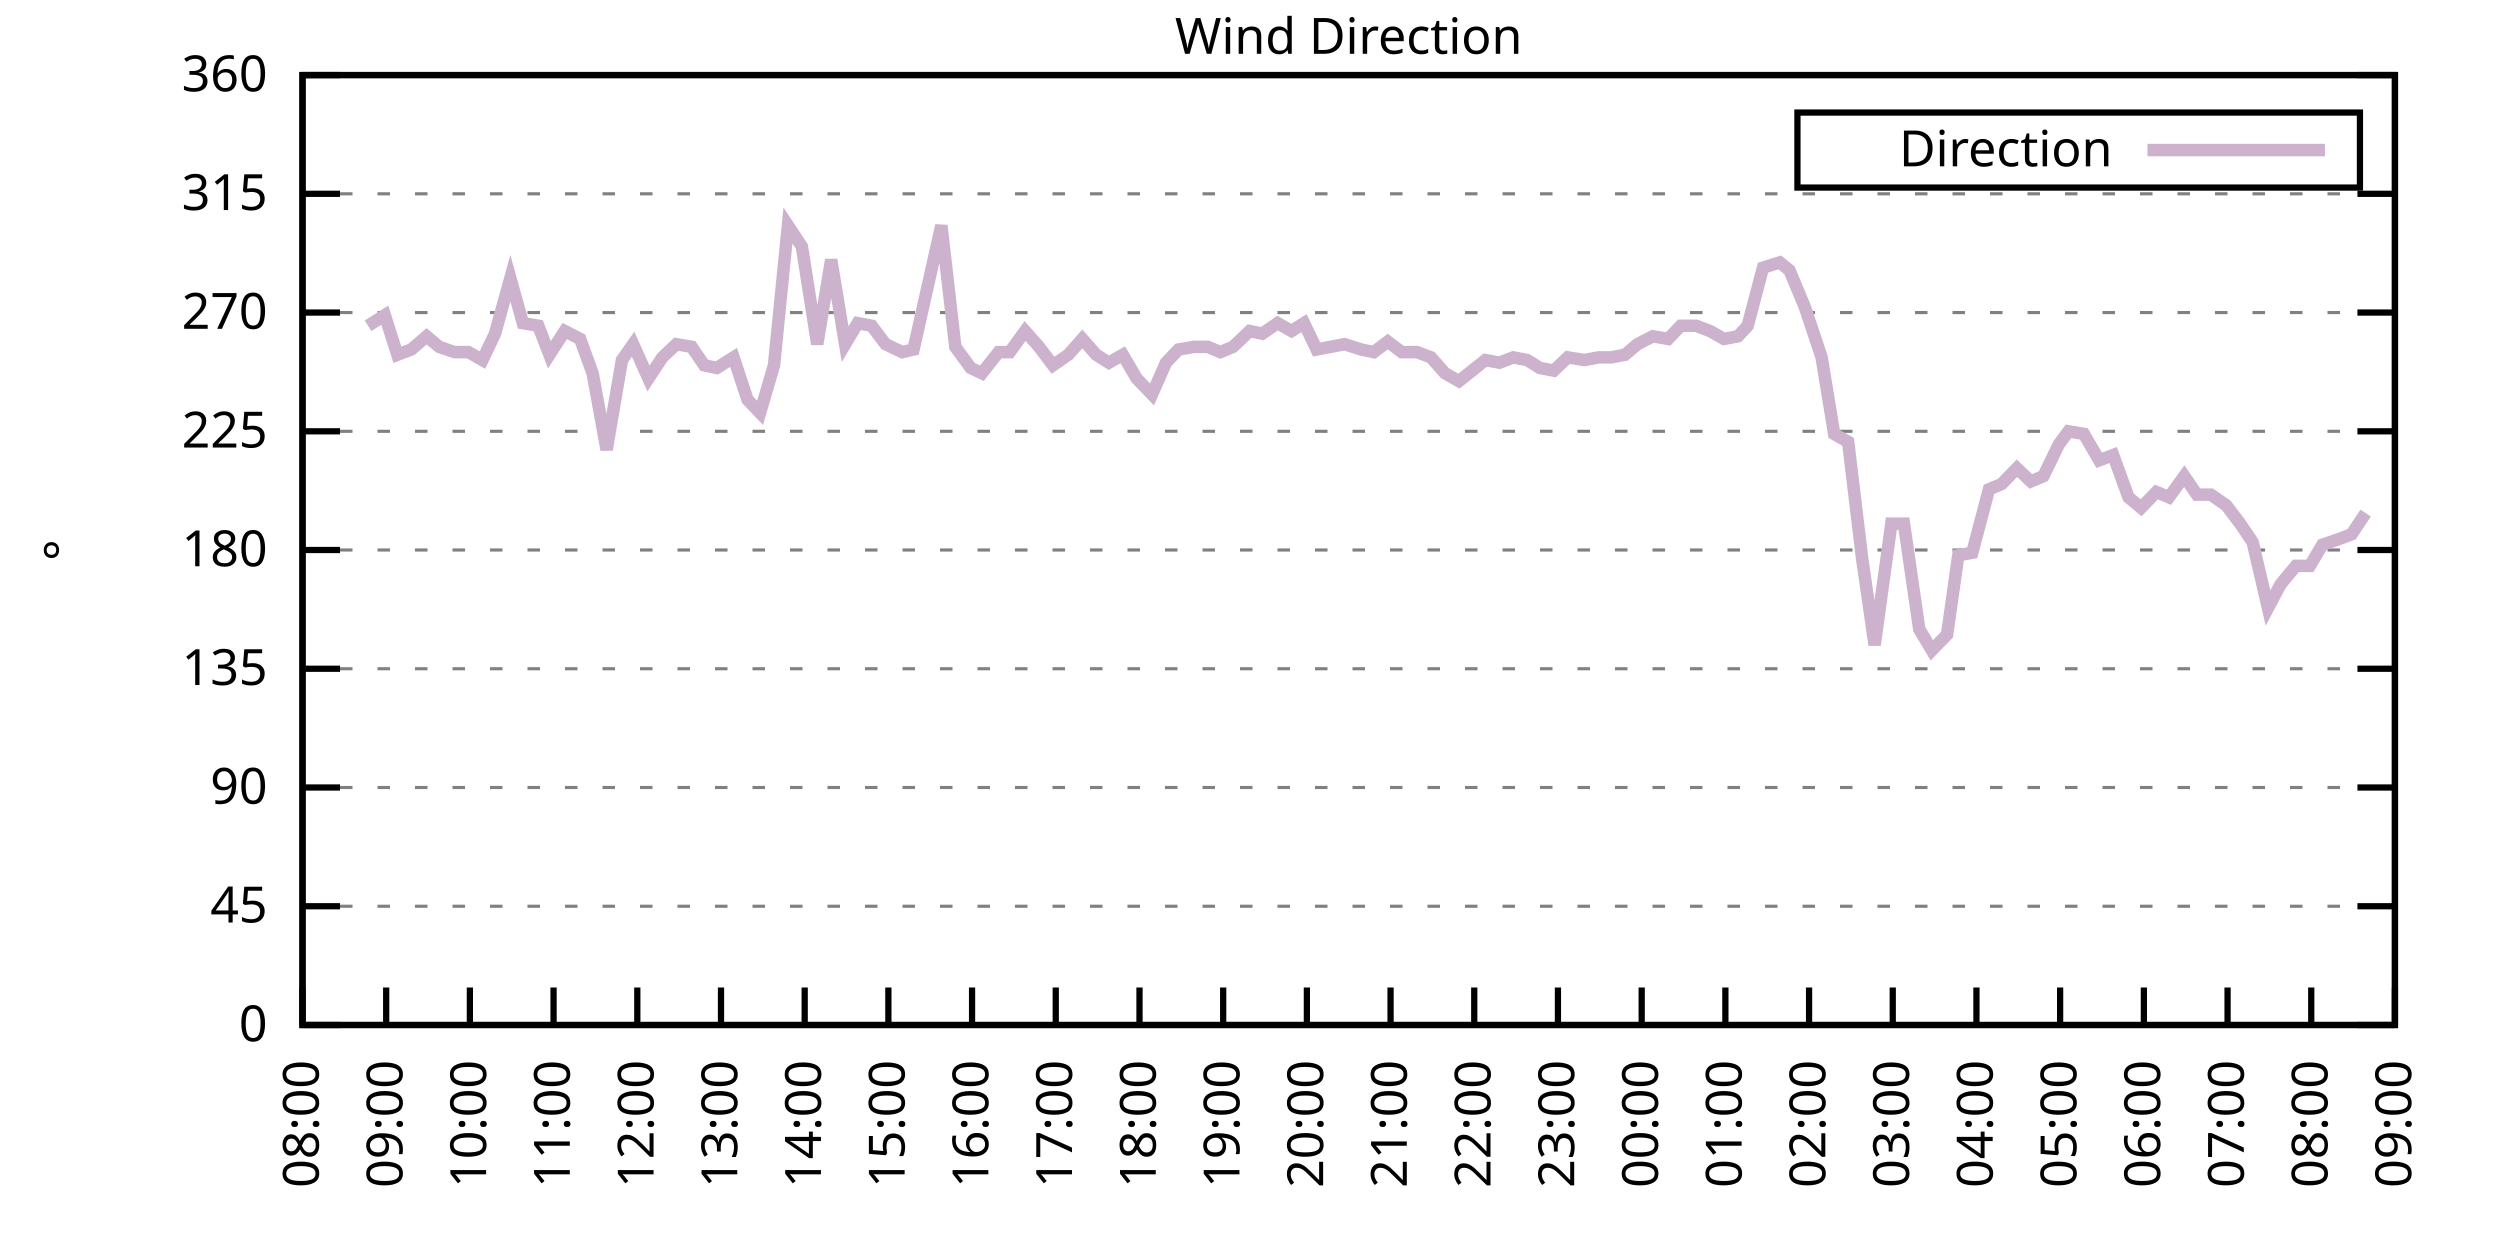
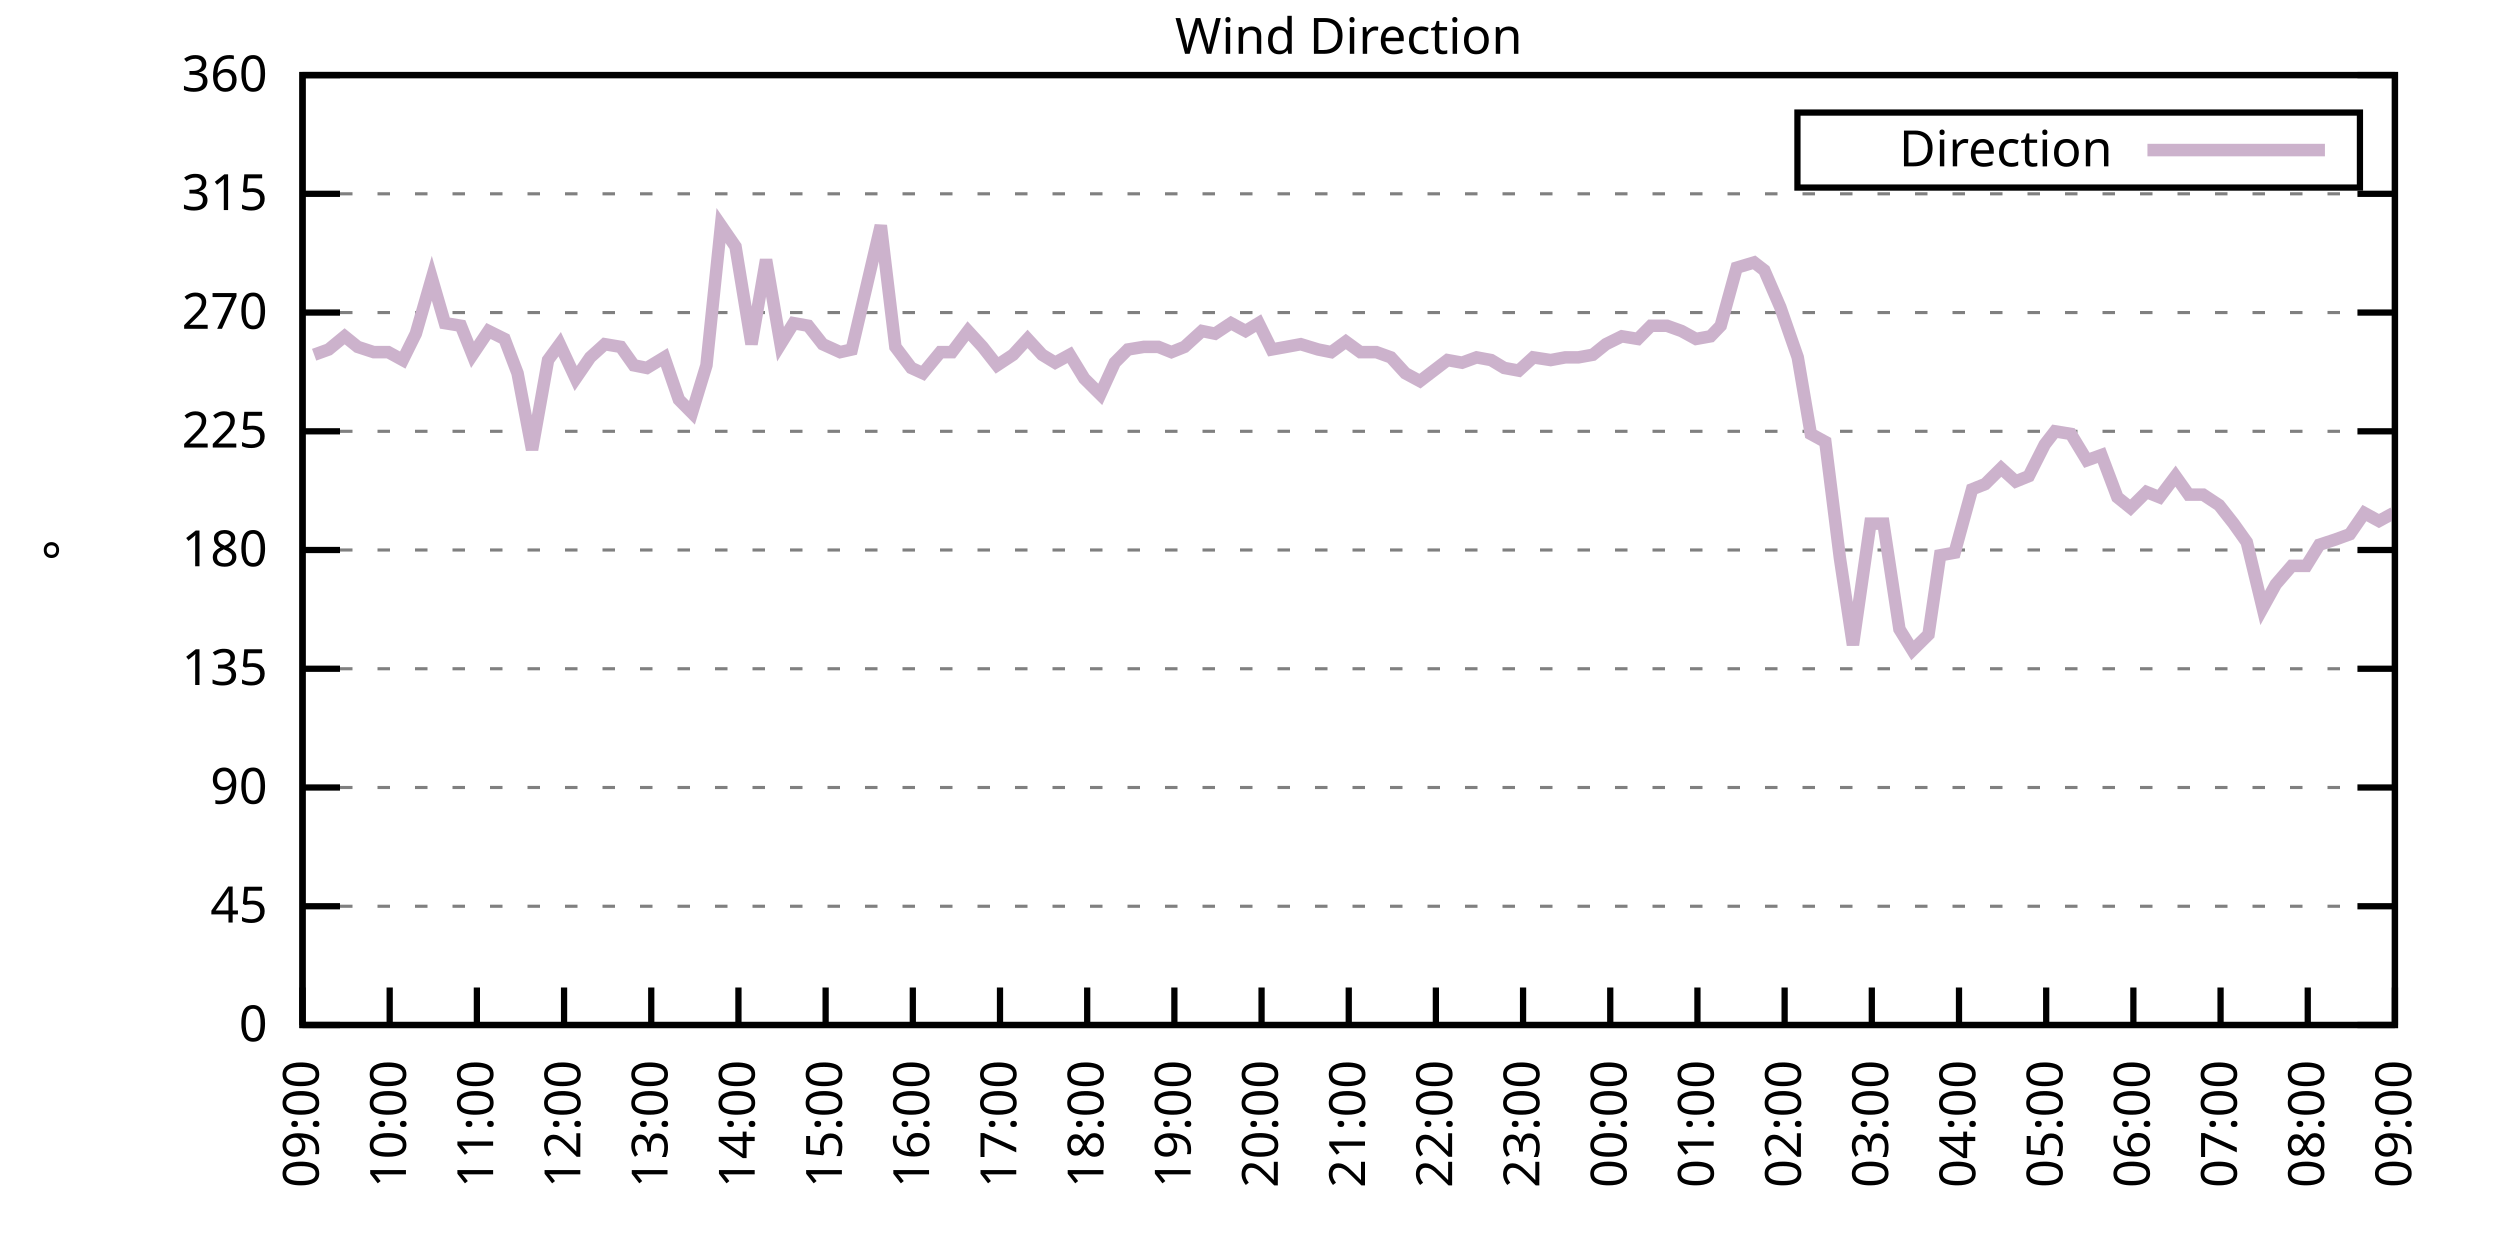
<svg xmlns="http://www.w3.org/2000/svg" xmlns:xlink="http://www.w3.org/1999/xlink" width="400" height="200" viewBox="0 0 400 200">
  <g id="gnuplot_canvas">
    <rect x="0" y="0" width="400" height="200" fill="none" />
    <defs>
      <circle id="gpDot" r="0.5" stroke-width="0.5" stroke="currentColor" />
      <path id="gpPt0" stroke-width="0.333" stroke="currentColor" d="M-1,0 h2 M0,-1 v2" />
      <path id="gpPt1" stroke-width="0.333" stroke="currentColor" d="M-1,-1 L1,1 M1,-1 L-1,1" />
      <path id="gpPt2" stroke-width="0.333" stroke="currentColor" d="M-1,0 L1,0 M0,-1 L0,1 M-1,-1 L1,1 M-1,1 L1,-1" />
      <rect id="gpPt3" stroke-width="0.333" stroke="currentColor" x="-1" y="-1" width="2" height="2" />
      <rect id="gpPt4" stroke-width="0.333" stroke="currentColor" fill="currentColor" x="-1" y="-1" width="2" height="2" />
      <circle id="gpPt5" stroke-width="0.333" stroke="currentColor" cx="0" cy="0" r="1" />
      <use xlink:href="#gpPt5" id="gpPt6" fill="currentColor" stroke="none" />
      <path id="gpPt7" stroke-width="0.333" stroke="currentColor" d="M0,-1.33 L-1.33,0.67 L1.33,0.67 z" />
      <use xlink:href="#gpPt7" id="gpPt8" fill="currentColor" stroke="none" />
      <use xlink:href="#gpPt7" id="gpPt9" stroke="currentColor" transform="rotate(180)" />
      <use xlink:href="#gpPt9" id="gpPt10" fill="currentColor" stroke="none" />
      <use xlink:href="#gpPt3" id="gpPt11" stroke="currentColor" transform="rotate(45)" />
      <use xlink:href="#gpPt11" id="gpPt12" fill="currentColor" stroke="none" />
      <path id="gpPt13" stroke-width="0.333" stroke="currentColor" d="M0,1.330 L1.265,0.411 L0.782,-1.067 L-0.782,-1.076 L-1.265,0.411 z" />
      <use xlink:href="#gpPt13" id="gpPt14" fill="currentColor" stroke="none" />
      <filter id="textbox" filterUnits="objectBoundingBox" x="0" y="0" height="1" width="1">
        <feFlood flood-color="white" flood-opacity="1" result="bgnd" />
        <feComposite in="SourceGraphic" in2="bgnd" operator="atop" />
      </filter>
      <filter id="greybox" filterUnits="objectBoundingBox" x="0" y="0" height="1" width="1">
        <feFlood flood-color="lightgrey" flood-opacity="1" result="grey" />
        <feComposite in="SourceGraphic" in2="grey" operator="atop" />
      </filter>
    </defs>
    <g fill="none" color="white" stroke="currentColor" stroke-width="1.00" stroke-linecap="butt" stroke-linejoin="miter">
</g>
    <g fill="none" color="black" stroke="currentColor" stroke-width="1.00" stroke-linecap="butt" stroke-linejoin="miter">
      <g stroke="none" shape-rendering="crispEdges">
        <polygon fill="rgb(255, 255, 255)" points="48.40,164.00 383.18,164.00 383.18,12.02 48.40,12.02 " />
      </g>
    </g>
    <g fill="none" color="black" stroke="currentColor" stroke-width="1.00" stroke-linecap="butt" stroke-linejoin="miter">
</g>
    <g fill="none" color="black" stroke="black" stroke-width="0.50" stroke-linecap="butt" stroke-linejoin="miter">
</g>
    <g fill="none" color="gray" stroke="currentColor" stroke-width="0.50" stroke-linecap="butt" stroke-linejoin="miter">
      <path stroke="gray" stroke-dasharray="2,4" class="gridline" d="M48.40,164.00 L383.19,164.00  " />
    </g>
    <g fill="none" color="gray" stroke="gray" stroke-width="1.00" stroke-linecap="butt" stroke-linejoin="miter">
</g>
    <g fill="none" color="black" stroke="currentColor" stroke-width="1.00" stroke-linecap="butt" stroke-linejoin="miter">
      <path stroke="black" d="M48.40,164.00 L54.40,164.00 M383.19,164.00 L377.19,164.00  " />
      <g transform="translate(42.80,166.60)" stroke="none" fill="black" font-family="Sans" font-size="8.00" text-anchor="end">
        <text>
          <tspan font-family="Sans"> 0</tspan>
        </text>
      </g>
    </g>
    <g fill="none" color="black" stroke="currentColor" stroke-width="1.00" stroke-linecap="butt" stroke-linejoin="miter">
</g>
    <g fill="none" color="black" stroke="black" stroke-width="0.50" stroke-linecap="butt" stroke-linejoin="miter">
</g>
    <g fill="none" color="gray" stroke="currentColor" stroke-width="0.50" stroke-linecap="butt" stroke-linejoin="miter">
      <path stroke="gray" stroke-dasharray="2,4" class="gridline" d="M48.40,145.00 L383.19,145.00  " />
    </g>
    <g fill="none" color="gray" stroke="gray" stroke-width="1.00" stroke-linecap="butt" stroke-linejoin="miter">
</g>
    <g fill="none" color="black" stroke="currentColor" stroke-width="1.00" stroke-linecap="butt" stroke-linejoin="miter">
      <path stroke="black" d="M48.40,145.00 L54.40,145.00 M383.19,145.00 L377.19,145.00  " />
      <g transform="translate(42.80,147.60)" stroke="none" fill="black" font-family="Sans" font-size="8.00" text-anchor="end">
        <text>
          <tspan font-family="Sans"> 45</tspan>
        </text>
      </g>
    </g>
    <g fill="none" color="black" stroke="currentColor" stroke-width="1.00" stroke-linecap="butt" stroke-linejoin="miter">
</g>
    <g fill="none" color="black" stroke="black" stroke-width="0.50" stroke-linecap="butt" stroke-linejoin="miter">
</g>
    <g fill="none" color="gray" stroke="currentColor" stroke-width="0.50" stroke-linecap="butt" stroke-linejoin="miter">
      <path stroke="gray" stroke-dasharray="2,4" class="gridline" d="M48.40,126.00 L383.19,126.00  " />
    </g>
    <g fill="none" color="gray" stroke="gray" stroke-width="1.00" stroke-linecap="butt" stroke-linejoin="miter">
</g>
    <g fill="none" color="black" stroke="currentColor" stroke-width="1.00" stroke-linecap="butt" stroke-linejoin="miter">
      <path stroke="black" d="M48.40,126.00 L54.40,126.00 M383.19,126.00 L377.19,126.00  " />
      <g transform="translate(42.80,128.60)" stroke="none" fill="black" font-family="Sans" font-size="8.00" text-anchor="end">
        <text>
          <tspan font-family="Sans"> 90</tspan>
        </text>
      </g>
    </g>
    <g fill="none" color="black" stroke="currentColor" stroke-width="1.00" stroke-linecap="butt" stroke-linejoin="miter">
</g>
    <g fill="none" color="black" stroke="black" stroke-width="0.50" stroke-linecap="butt" stroke-linejoin="miter">
</g>
    <g fill="none" color="gray" stroke="currentColor" stroke-width="0.50" stroke-linecap="butt" stroke-linejoin="miter">
      <path stroke="gray" stroke-dasharray="2,4" class="gridline" d="M48.40,107.00 L383.19,107.00  " />
    </g>
    <g fill="none" color="gray" stroke="gray" stroke-width="1.00" stroke-linecap="butt" stroke-linejoin="miter">
</g>
    <g fill="none" color="black" stroke="currentColor" stroke-width="1.00" stroke-linecap="butt" stroke-linejoin="miter">
      <path stroke="black" d="M48.40,107.00 L54.40,107.00 M383.19,107.00 L377.19,107.00  " />
      <g transform="translate(42.80,109.60)" stroke="none" fill="black" font-family="Sans" font-size="8.00" text-anchor="end">
        <text>
          <tspan font-family="Sans"> 135</tspan>
        </text>
      </g>
    </g>
    <g fill="none" color="black" stroke="currentColor" stroke-width="1.00" stroke-linecap="butt" stroke-linejoin="miter">
</g>
    <g fill="none" color="black" stroke="black" stroke-width="0.50" stroke-linecap="butt" stroke-linejoin="miter">
</g>
    <g fill="none" color="gray" stroke="currentColor" stroke-width="0.50" stroke-linecap="butt" stroke-linejoin="miter">
      <path stroke="gray" stroke-dasharray="2,4" class="gridline" d="M48.40,88.00 L383.19,88.00  " />
    </g>
    <g fill="none" color="gray" stroke="gray" stroke-width="1.00" stroke-linecap="butt" stroke-linejoin="miter">
</g>
    <g fill="none" color="black" stroke="currentColor" stroke-width="1.00" stroke-linecap="butt" stroke-linejoin="miter">
      <path stroke="black" d="M48.40,88.00 L54.40,88.00 M383.19,88.00 L377.19,88.00  " />
      <g transform="translate(42.80,90.60)" stroke="none" fill="black" font-family="Sans" font-size="8.00" text-anchor="end">
        <text>
          <tspan font-family="Sans"> 180</tspan>
        </text>
      </g>
    </g>
    <g fill="none" color="black" stroke="currentColor" stroke-width="1.00" stroke-linecap="butt" stroke-linejoin="miter">
</g>
    <g fill="none" color="black" stroke="black" stroke-width="0.50" stroke-linecap="butt" stroke-linejoin="miter">
</g>
    <g fill="none" color="gray" stroke="currentColor" stroke-width="0.50" stroke-linecap="butt" stroke-linejoin="miter">
      <path stroke="gray" stroke-dasharray="2,4" class="gridline" d="M48.40,69.01 L383.19,69.01  " />
    </g>
    <g fill="none" color="gray" stroke="gray" stroke-width="1.00" stroke-linecap="butt" stroke-linejoin="miter">
</g>
    <g fill="none" color="black" stroke="currentColor" stroke-width="1.00" stroke-linecap="butt" stroke-linejoin="miter">
      <path stroke="black" d="M48.40,69.01 L54.40,69.01 M383.19,69.01 L377.19,69.01  " />
      <g transform="translate(42.80,71.61)" stroke="none" fill="black" font-family="Sans" font-size="8.00" text-anchor="end">
        <text>
          <tspan font-family="Sans"> 225</tspan>
        </text>
      </g>
    </g>
    <g fill="none" color="black" stroke="currentColor" stroke-width="1.00" stroke-linecap="butt" stroke-linejoin="miter">
</g>
    <g fill="none" color="black" stroke="black" stroke-width="0.50" stroke-linecap="butt" stroke-linejoin="miter">
</g>
    <g fill="none" color="gray" stroke="currentColor" stroke-width="0.50" stroke-linecap="butt" stroke-linejoin="miter">
      <path stroke="gray" stroke-dasharray="2,4" class="gridline" d="M48.40,50.01 L383.19,50.01  " />
    </g>
    <g fill="none" color="gray" stroke="gray" stroke-width="1.00" stroke-linecap="butt" stroke-linejoin="miter">
</g>
    <g fill="none" color="black" stroke="currentColor" stroke-width="1.00" stroke-linecap="butt" stroke-linejoin="miter">
      <path stroke="black" d="M48.40,50.01 L54.40,50.01 M383.19,50.01 L377.19,50.01  " />
      <g transform="translate(42.80,52.61)" stroke="none" fill="black" font-family="Sans" font-size="8.00" text-anchor="end">
        <text>
          <tspan font-family="Sans"> 270</tspan>
        </text>
      </g>
    </g>
    <g fill="none" color="black" stroke="currentColor" stroke-width="1.00" stroke-linecap="butt" stroke-linejoin="miter">
</g>
    <g fill="none" color="black" stroke="black" stroke-width="0.50" stroke-linecap="butt" stroke-linejoin="miter">
</g>
    <g fill="none" color="gray" stroke="currentColor" stroke-width="0.50" stroke-linecap="butt" stroke-linejoin="miter">
      <path stroke="gray" stroke-dasharray="2,4" class="gridline" d="M48.40,31.01 L383.19,31.01  " />
    </g>
    <g fill="none" color="gray" stroke="gray" stroke-width="1.00" stroke-linecap="butt" stroke-linejoin="miter">
</g>
    <g fill="none" color="black" stroke="currentColor" stroke-width="1.00" stroke-linecap="butt" stroke-linejoin="miter">
      <path stroke="black" d="M48.40,31.01 L54.40,31.01 M383.19,31.01 L377.19,31.01  " />
      <g transform="translate(42.80,33.61)" stroke="none" fill="black" font-family="Sans" font-size="8.00" text-anchor="end">
        <text>
          <tspan font-family="Sans"> 315</tspan>
        </text>
      </g>
    </g>
    <g fill="none" color="black" stroke="currentColor" stroke-width="1.00" stroke-linecap="butt" stroke-linejoin="miter">
</g>
    <g fill="none" color="black" stroke="black" stroke-width="0.50" stroke-linecap="butt" stroke-linejoin="miter">
</g>
    <g fill="none" color="gray" stroke="currentColor" stroke-width="0.50" stroke-linecap="butt" stroke-linejoin="miter">
      <path stroke="gray" stroke-dasharray="2,4" class="gridline" d="M48.40,12.01 L383.19,12.01  " />
    </g>
    <g fill="none" color="gray" stroke="gray" stroke-width="1.00" stroke-linecap="butt" stroke-linejoin="miter">
</g>
    <g fill="none" color="black" stroke="currentColor" stroke-width="1.00" stroke-linecap="butt" stroke-linejoin="miter">
      <path stroke="black" d="M48.40,12.01 L54.40,12.01 M383.19,12.01 L377.19,12.01  " />
      <g transform="translate(42.80,14.61)" stroke="none" fill="black" font-family="Sans" font-size="8.00" text-anchor="end">
        <text>
          <tspan font-family="Sans"> 360</tspan>
        </text>
      </g>
    </g>
    <g fill="none" color="black" stroke="currentColor" stroke-width="1.00" stroke-linecap="butt" stroke-linejoin="miter">
      <path stroke="black" d="M48.40,164.00 L48.40,158.00  " />
      <g transform="translate(51.00,169.60) rotate(270.00)" stroke="none" fill="black" font-family="Sans" font-size="8.00" text-anchor="end">
        <text>
-           <tspan font-family="Sans">08:00</tspan>
-         </text>
-       </g>
-     </g>
-     <g fill="none" color="black" stroke="currentColor" stroke-width="1.00" stroke-linecap="butt" stroke-linejoin="miter">
-       <path stroke="black" d="M61.79,164.00 L61.79,158.00  " />
-       <g transform="translate(64.39,169.60) rotate(270.00)" stroke="none" fill="black" font-family="Sans" font-size="8.00" text-anchor="end">
-         <text>
          <tspan font-family="Sans">09:00</tspan>
        </text>
      </g>
    </g>
    <g fill="none" color="black" stroke="currentColor" stroke-width="1.00" stroke-linecap="butt" stroke-linejoin="miter">
-       <path stroke="black" d="M75.18,164.00 L75.18,158.00  " />
-       <g transform="translate(77.78,169.60) rotate(270.00)" stroke="none" fill="black" font-family="Sans" font-size="8.00" text-anchor="end">
+       <path stroke="black" d="M62.35,164.00 L62.35,158.00  " />
+       <g transform="translate(64.95,169.60) rotate(270.00)" stroke="none" fill="black" font-family="Sans" font-size="8.00" text-anchor="end">
        <text>
          <tspan font-family="Sans">10:00</tspan>
        </text>
      </g>
    </g>
    <g fill="none" color="black" stroke="currentColor" stroke-width="1.00" stroke-linecap="butt" stroke-linejoin="miter">
-       <path stroke="black" d="M88.57,164.00 L88.57,158.00  " />
-       <g transform="translate(91.17,169.60) rotate(270.00)" stroke="none" fill="black" font-family="Sans" font-size="8.00" text-anchor="end">
+       <path stroke="black" d="M76.30,164.00 L76.30,158.00  " />
+       <g transform="translate(78.90,169.60) rotate(270.00)" stroke="none" fill="black" font-family="Sans" font-size="8.00" text-anchor="end">
        <text>
          <tspan font-family="Sans">11:00</tspan>
        </text>
      </g>
    </g>
    <g fill="none" color="black" stroke="currentColor" stroke-width="1.00" stroke-linecap="butt" stroke-linejoin="miter">
-       <path stroke="black" d="M101.97,164.00 L101.97,158.00  " />
-       <g transform="translate(104.57,169.60) rotate(270.00)" stroke="none" fill="black" font-family="Sans" font-size="8.00" text-anchor="end">
+       <path stroke="black" d="M90.25,164.00 L90.25,158.00  " />
+       <g transform="translate(92.85,169.60) rotate(270.00)" stroke="none" fill="black" font-family="Sans" font-size="8.00" text-anchor="end">
        <text>
          <tspan font-family="Sans">12:00</tspan>
        </text>
      </g>
    </g>
    <g fill="none" color="black" stroke="currentColor" stroke-width="1.00" stroke-linecap="butt" stroke-linejoin="miter">
-       <path stroke="black" d="M115.36,164.00 L115.36,158.00  " />
-       <g transform="translate(117.96,169.60) rotate(270.00)" stroke="none" fill="black" font-family="Sans" font-size="8.00" text-anchor="end">
+       <path stroke="black" d="M104.20,164.00 L104.20,158.00  " />
+       <g transform="translate(106.80,169.60) rotate(270.00)" stroke="none" fill="black" font-family="Sans" font-size="8.00" text-anchor="end">
        <text>
          <tspan font-family="Sans">13:00</tspan>
        </text>
      </g>
    </g>
    <g fill="none" color="black" stroke="currentColor" stroke-width="1.00" stroke-linecap="butt" stroke-linejoin="miter">
-       <path stroke="black" d="M128.75,164.00 L128.75,158.00  " />
-       <g transform="translate(131.35,169.60) rotate(270.00)" stroke="none" fill="black" font-family="Sans" font-size="8.00" text-anchor="end">
+       <path stroke="black" d="M118.15,164.00 L118.15,158.00  " />
+       <g transform="translate(120.75,169.60) rotate(270.00)" stroke="none" fill="black" font-family="Sans" font-size="8.00" text-anchor="end">
        <text>
          <tspan font-family="Sans">14:00</tspan>
        </text>
      </g>
    </g>
    <g fill="none" color="black" stroke="currentColor" stroke-width="1.00" stroke-linecap="butt" stroke-linejoin="miter">
-       <path stroke="black" d="M142.14,164.00 L142.14,158.00  " />
-       <g transform="translate(144.74,169.60) rotate(270.00)" stroke="none" fill="black" font-family="Sans" font-size="8.00" text-anchor="end">
+       <path stroke="black" d="M132.10,164.00 L132.10,158.00  " />
+       <g transform="translate(134.70,169.60) rotate(270.00)" stroke="none" fill="black" font-family="Sans" font-size="8.00" text-anchor="end">
        <text>
          <tspan font-family="Sans">15:00</tspan>
        </text>
      </g>
    </g>
    <g fill="none" color="black" stroke="currentColor" stroke-width="1.00" stroke-linecap="butt" stroke-linejoin="miter">
-       <path stroke="black" d="M155.53,164.00 L155.53,158.00  " />
-       <g transform="translate(158.13,169.60) rotate(270.00)" stroke="none" fill="black" font-family="Sans" font-size="8.00" text-anchor="end">
+       <path stroke="black" d="M146.05,164.00 L146.05,158.00  " />
+       <g transform="translate(148.65,169.60) rotate(270.00)" stroke="none" fill="black" font-family="Sans" font-size="8.00" text-anchor="end">
        <text>
          <tspan font-family="Sans">16:00</tspan>
        </text>
      </g>
    </g>
    <g fill="none" color="black" stroke="currentColor" stroke-width="1.00" stroke-linecap="butt" stroke-linejoin="miter">
-       <path stroke="black" d="M168.92,164.00 L168.92,158.00  " />
-       <g transform="translate(171.52,169.60) rotate(270.00)" stroke="none" fill="black" font-family="Sans" font-size="8.00" text-anchor="end">
+       <path stroke="black" d="M160.00,164.00 L160.00,158.00  " />
+       <g transform="translate(162.60,169.60) rotate(270.00)" stroke="none" fill="black" font-family="Sans" font-size="8.00" text-anchor="end">
        <text>
          <tspan font-family="Sans">17:00</tspan>
        </text>
      </g>
    </g>
    <g fill="none" color="black" stroke="currentColor" stroke-width="1.00" stroke-linecap="butt" stroke-linejoin="miter">
-       <path stroke="black" d="M182.32,164.00 L182.32,158.00  " />
-       <g transform="translate(184.92,169.60) rotate(270.00)" stroke="none" fill="black" font-family="Sans" font-size="8.00" text-anchor="end">
+       <path stroke="black" d="M173.95,164.00 L173.95,158.00  " />
+       <g transform="translate(176.55,169.60) rotate(270.00)" stroke="none" fill="black" font-family="Sans" font-size="8.00" text-anchor="end">
        <text>
          <tspan font-family="Sans">18:00</tspan>
        </text>
      </g>
    </g>
    <g fill="none" color="black" stroke="currentColor" stroke-width="1.00" stroke-linecap="butt" stroke-linejoin="miter">
-       <path stroke="black" d="M195.71,164.00 L195.71,158.00  " />
-       <g transform="translate(198.31,169.60) rotate(270.00)" stroke="none" fill="black" font-family="Sans" font-size="8.00" text-anchor="end">
+       <path stroke="black" d="M187.90,164.00 L187.90,158.00  " />
+       <g transform="translate(190.50,169.60) rotate(270.00)" stroke="none" fill="black" font-family="Sans" font-size="8.00" text-anchor="end">
        <text>
          <tspan font-family="Sans">19:00</tspan>
        </text>
      </g>
    </g>
    <g fill="none" color="black" stroke="currentColor" stroke-width="1.00" stroke-linecap="butt" stroke-linejoin="miter">
-       <path stroke="black" d="M209.10,164.00 L209.10,158.00  " />
-       <g transform="translate(211.70,169.60) rotate(270.00)" stroke="none" fill="black" font-family="Sans" font-size="8.00" text-anchor="end">
+       <path stroke="black" d="M201.85,164.00 L201.85,158.00  " />
+       <g transform="translate(204.45,169.60) rotate(270.00)" stroke="none" fill="black" font-family="Sans" font-size="8.00" text-anchor="end">
        <text>
          <tspan font-family="Sans">20:00</tspan>
        </text>
      </g>
    </g>
    <g fill="none" color="black" stroke="currentColor" stroke-width="1.00" stroke-linecap="butt" stroke-linejoin="miter">
-       <path stroke="black" d="M222.49,164.00 L222.49,158.00  " />
-       <g transform="translate(225.09,169.60) rotate(270.00)" stroke="none" fill="black" font-family="Sans" font-size="8.00" text-anchor="end">
+       <path stroke="black" d="M215.80,164.00 L215.80,158.00  " />
+       <g transform="translate(218.40,169.60) rotate(270.00)" stroke="none" fill="black" font-family="Sans" font-size="8.00" text-anchor="end">
        <text>
          <tspan font-family="Sans">21:00</tspan>
        </text>
      </g>
    </g>
    <g fill="none" color="black" stroke="currentColor" stroke-width="1.00" stroke-linecap="butt" stroke-linejoin="miter">
-       <path stroke="black" d="M235.88,164.00 L235.88,158.00  " />
-       <g transform="translate(238.48,169.60) rotate(270.00)" stroke="none" fill="black" font-family="Sans" font-size="8.00" text-anchor="end">
+       <path stroke="black" d="M229.74,164.00 L229.74,158.00  " />
+       <g transform="translate(232.34,169.60) rotate(270.00)" stroke="none" fill="black" font-family="Sans" font-size="8.00" text-anchor="end">
        <text>
          <tspan font-family="Sans">22:00</tspan>
        </text>
      </g>
    </g>
    <g fill="none" color="black" stroke="currentColor" stroke-width="1.00" stroke-linecap="butt" stroke-linejoin="miter">
-       <path stroke="black" d="M249.27,164.00 L249.27,158.00  " />
-       <g transform="translate(251.87,169.60) rotate(270.00)" stroke="none" fill="black" font-family="Sans" font-size="8.00" text-anchor="end">
+       <path stroke="black" d="M243.69,164.00 L243.69,158.00  " />
+       <g transform="translate(246.29,169.60) rotate(270.00)" stroke="none" fill="black" font-family="Sans" font-size="8.00" text-anchor="end">
        <text>
          <tspan font-family="Sans">23:00</tspan>
        </text>
      </g>
    </g>
    <g fill="none" color="black" stroke="currentColor" stroke-width="1.00" stroke-linecap="butt" stroke-linejoin="miter">
-       <path stroke="black" d="M262.67,164.00 L262.67,158.00  " />
-       <g transform="translate(265.27,169.60) rotate(270.00)" stroke="none" fill="black" font-family="Sans" font-size="8.00" text-anchor="end">
+       <path stroke="black" d="M257.64,164.00 L257.64,158.00  " />
+       <g transform="translate(260.24,169.60) rotate(270.00)" stroke="none" fill="black" font-family="Sans" font-size="8.00" text-anchor="end">
        <text>
          <tspan font-family="Sans">00:00</tspan>
        </text>
      </g>
    </g>
    <g fill="none" color="black" stroke="currentColor" stroke-width="1.00" stroke-linecap="butt" stroke-linejoin="miter">
-       <path stroke="black" d="M276.06,164.00 L276.06,158.00  " />
-       <g transform="translate(278.66,169.60) rotate(270.00)" stroke="none" fill="black" font-family="Sans" font-size="8.00" text-anchor="end">
+       <path stroke="black" d="M271.59,164.00 L271.59,158.00  " />
+       <g transform="translate(274.19,169.60) rotate(270.00)" stroke="none" fill="black" font-family="Sans" font-size="8.00" text-anchor="end">
        <text>
          <tspan font-family="Sans">01:00</tspan>
        </text>
      </g>
    </g>
    <g fill="none" color="black" stroke="currentColor" stroke-width="1.00" stroke-linecap="butt" stroke-linejoin="miter">
-       <path stroke="black" d="M289.45,164.00 L289.45,158.00  " />
-       <g transform="translate(292.05,169.60) rotate(270.00)" stroke="none" fill="black" font-family="Sans" font-size="8.00" text-anchor="end">
+       <path stroke="black" d="M285.54,164.00 L285.54,158.00  " />
+       <g transform="translate(288.14,169.60) rotate(270.00)" stroke="none" fill="black" font-family="Sans" font-size="8.00" text-anchor="end">
        <text>
          <tspan font-family="Sans">02:00</tspan>
        </text>
      </g>
    </g>
    <g fill="none" color="black" stroke="currentColor" stroke-width="1.00" stroke-linecap="butt" stroke-linejoin="miter">
-       <path stroke="black" d="M302.84,164.00 L302.84,158.00  " />
-       <g transform="translate(305.44,169.60) rotate(270.00)" stroke="none" fill="black" font-family="Sans" font-size="8.00" text-anchor="end">
+       <path stroke="black" d="M299.49,164.00 L299.49,158.00  " />
+       <g transform="translate(302.09,169.60) rotate(270.00)" stroke="none" fill="black" font-family="Sans" font-size="8.00" text-anchor="end">
        <text>
          <tspan font-family="Sans">03:00</tspan>
        </text>
      </g>
    </g>
    <g fill="none" color="black" stroke="currentColor" stroke-width="1.00" stroke-linecap="butt" stroke-linejoin="miter">
-       <path stroke="black" d="M316.23,164.00 L316.23,158.00  " />
-       <g transform="translate(318.83,169.60) rotate(270.00)" stroke="none" fill="black" font-family="Sans" font-size="8.00" text-anchor="end">
+       <path stroke="black" d="M313.44,164.00 L313.44,158.00  " />
+       <g transform="translate(316.04,169.60) rotate(270.00)" stroke="none" fill="black" font-family="Sans" font-size="8.00" text-anchor="end">
        <text>
          <tspan font-family="Sans">04:00</tspan>
        </text>
      </g>
    </g>
    <g fill="none" color="black" stroke="currentColor" stroke-width="1.00" stroke-linecap="butt" stroke-linejoin="miter">
-       <path stroke="black" d="M329.62,164.00 L329.62,158.00  " />
-       <g transform="translate(332.22,169.60) rotate(270.00)" stroke="none" fill="black" font-family="Sans" font-size="8.00" text-anchor="end">
+       <path stroke="black" d="M327.39,164.00 L327.39,158.00  " />
+       <g transform="translate(329.99,169.60) rotate(270.00)" stroke="none" fill="black" font-family="Sans" font-size="8.00" text-anchor="end">
        <text>
          <tspan font-family="Sans">05:00</tspan>
        </text>
      </g>
    </g>
    <g fill="none" color="black" stroke="currentColor" stroke-width="1.00" stroke-linecap="butt" stroke-linejoin="miter">
-       <path stroke="black" d="M343.02,164.00 L343.02,158.00  " />
-       <g transform="translate(345.62,169.60) rotate(270.00)" stroke="none" fill="black" font-family="Sans" font-size="8.00" text-anchor="end">
+       <path stroke="black" d="M341.34,164.00 L341.34,158.00  " />
+       <g transform="translate(343.94,169.60) rotate(270.00)" stroke="none" fill="black" font-family="Sans" font-size="8.00" text-anchor="end">
        <text>
          <tspan font-family="Sans">06:00</tspan>
        </text>
      </g>
    </g>
    <g fill="none" color="black" stroke="currentColor" stroke-width="1.00" stroke-linecap="butt" stroke-linejoin="miter">
-       <path stroke="black" d="M356.41,164.00 L356.41,158.00  " />
-       <g transform="translate(359.01,169.60) rotate(270.00)" stroke="none" fill="black" font-family="Sans" font-size="8.00" text-anchor="end">
+       <path stroke="black" d="M355.29,164.00 L355.29,158.00  " />
+       <g transform="translate(357.89,169.60) rotate(270.00)" stroke="none" fill="black" font-family="Sans" font-size="8.00" text-anchor="end">
        <text>
          <tspan font-family="Sans">07:00</tspan>
        </text>
      </g>
    </g>
    <g fill="none" color="black" stroke="currentColor" stroke-width="1.00" stroke-linecap="butt" stroke-linejoin="miter">
-       <path stroke="black" d="M369.80,164.00 L369.80,158.00  " />
-       <g transform="translate(372.40,169.60) rotate(270.00)" stroke="none" fill="black" font-family="Sans" font-size="8.00" text-anchor="end">
+       <path stroke="black" d="M369.24,164.00 L369.24,158.00  " />
+       <g transform="translate(371.84,169.60) rotate(270.00)" stroke="none" fill="black" font-family="Sans" font-size="8.00" text-anchor="end">
        <text>
          <tspan font-family="Sans">08:00</tspan>
        </text>
      </g>
    </g>
    <g fill="none" color="black" stroke="currentColor" stroke-width="1.00" stroke-linecap="butt" stroke-linejoin="miter">
      <path stroke="black" d="M383.19,164.00 L383.19,158.00  " />
      <g transform="translate(385.79,169.60) rotate(270.00)" stroke="none" fill="black" font-family="Sans" font-size="8.00" text-anchor="end">
        <text>
          <tspan font-family="Sans">09:00</tspan>
        </text>
      </g>
    </g>
    <g fill="none" color="black" stroke="currentColor" stroke-width="1.00" stroke-linecap="butt" stroke-linejoin="miter">
</g>
    <g fill="none" color="black" stroke="currentColor" stroke-width="1.00" stroke-linecap="butt" stroke-linejoin="miter">
      <path stroke="black" d="M48.40,12.01 L48.40,164.00 L383.19,164.00 L383.19,12.01 L48.40,12.01 Z  " />
    </g>
    <g fill="none" color="black" stroke="currentColor" stroke-width="1.00" stroke-linecap="butt" stroke-linejoin="miter">
</g>
    <g fill="none" color="black" stroke="currentColor" stroke-width="1.00" stroke-linecap="butt" stroke-linejoin="miter">
      <path stroke="black" d="M287.59,30.01 L287.59,18.01 L377.59,18.01 L377.59,30.01 L287.59,30.01 Z  " />
    </g>
    <g id="Wind_direction_plot_1">
      <g fill="none" color="white" stroke="black" stroke-width="2.00" stroke-linecap="butt" stroke-linejoin="miter">
</g>
      <g fill="none" color="black" stroke="currentColor" stroke-width="2.00" stroke-linecap="butt" stroke-linejoin="miter">
        <g transform="translate(337.99,26.61)" stroke="none" fill="black" font-family="Sans" font-size="8.00" text-anchor="end">
          <text>
            <tspan font-family="Sans">Direction</tspan>
          </text>
        </g>
      </g>
      <g fill="none" color="black" stroke="currentColor" stroke-width="2.00" stroke-linecap="butt" stroke-linejoin="miter">
-         <path stroke="rgb(204, 178, 204)" d="M343.59,24.01 L371.99,24.01 M58.89,52.12 L61.57,50.43 L63.58,56.76 L65.81,55.92 L68.26,53.81 L70.27,55.50   L72.73,56.34 L74.96,56.34 L77.19,57.61 L79.20,53.39 L81.66,44.52 L83.66,51.70 L86.12,52.12 L87.91,56.76   L90.36,52.96 L92.82,54.23 L94.82,59.72 L97.06,71.96 L99.51,57.61 L101.30,55.07 L103.75,60.56 L105.98,57.18   L108.22,55.07 L110.67,55.50 L112.68,58.45 L114.69,58.87 L117.37,57.18 L119.60,63.94 L121.61,66.05 L123.84,58.45   L126.07,36.08 L128.30,39.45 L130.76,55.07 L132.99,41.56 L135.22,55.07 L137.23,51.70 L139.46,52.12 L141.69,55.07   L144.37,56.34 L146.16,55.92 L150.62,36.08 L152.85,55.50 L155.31,58.87 L157.10,59.72 L159.77,56.34 L161.56,56.34   L164.01,52.96 L166.25,55.50 L168.48,58.45 L170.93,56.76 L173.17,54.23 L175.40,56.76 L177.41,58.03 L179.64,56.76   L181.87,60.56 L184.32,63.10 L186.56,58.03 L188.57,55.92 L191.02,55.50 L193.25,55.50 L195.26,56.34 L197.27,55.50   L199.95,52.96 L201.96,53.39 L204.41,51.70 L206.64,52.96 L208.65,51.70 L210.66,55.92 L212.89,55.50 L215.13,55.07   L217.80,55.92 L219.81,56.34 L222.04,54.65 L224.28,56.34 L226.73,56.34 L228.96,57.18 L231.20,59.72 L233.43,60.98   L237.67,57.61 L239.90,58.03 L242.13,57.18 L244.36,57.61 L246.37,58.87 L248.60,59.30 L250.84,57.18 L253.51,57.61   L255.75,57.18 L257.76,57.18 L259.99,56.76 L262.00,55.07 L264.45,53.81 L266.91,54.23 L268.92,52.12 L271.37,52.12   L273.60,52.96 L275.83,54.23 L278.07,53.81 L279.63,52.12 L282.08,42.83 L284.76,41.99 L286.32,43.25 L288.78,49.16   L291.46,57.18 L293.47,69.43 L295.70,70.70 L297.93,89.27 L299.94,103.20 L302.62,83.78 L304.63,83.78 L307.08,100.67   L309.09,104.05 L311.54,101.52 L313.33,88.85 L315.56,88.43 L318.24,78.29 L320.25,77.45 L322.70,74.92 L324.94,77.03   L326.95,76.18 L329.40,71.12 L330.96,69.01 L333.42,69.43 L335.87,73.65 L338.10,72.81 L340.56,79.56 L342.57,81.25   L345.02,78.72 L347.03,79.56 L349.49,76.18 L351.50,79.14 L353.73,79.14 L356.18,80.83 L358.42,83.78 L360.42,86.74   L362.88,97.29 L364.89,93.49 L367.34,90.54 L369.58,90.54 L371.58,87.16 L374.04,86.32 L376.27,85.47 L378.50,82.09    " />
+         <path stroke="rgb(204, 178, 204)" d="M343.59,24.01 L371.99,24.01 M50.26,56.76 L52.58,55.92 L55.14,53.81 L57.23,55.50 L59.79,56.34 L62.12,56.34   L64.44,57.61 L66.53,53.39 L69.09,44.52 L71.18,51.70 L73.74,52.12 L75.60,56.76 L78.16,52.96 L80.72,54.23   L82.81,59.72 L85.13,71.96 L87.69,57.61 L89.55,55.07 L92.11,60.56 L94.43,57.18 L96.76,55.07 L99.32,55.50   L101.41,58.45 L103.50,58.87 L106.29,57.18 L108.62,63.94 L110.71,66.05 L113.03,58.45 L115.36,36.08 L117.68,39.45   L120.24,55.07 L122.57,41.56 L124.89,55.07 L126.98,51.70 L129.31,52.12 L131.63,55.07 L134.42,56.34 L136.28,55.92   L140.93,36.08 L143.26,55.50 L145.81,58.87 L147.67,59.72 L150.46,56.34 L152.32,56.34 L154.88,52.96 L157.21,55.50   L159.53,58.45 L162.09,56.76 L164.41,54.23 L166.74,56.76 L168.83,58.03 L171.16,56.76 L173.48,60.56 L176.04,63.10   L178.36,58.03 L180.46,55.92 L183.01,55.50 L185.34,55.50 L187.43,56.34 L189.52,55.50 L192.31,52.96 L194.41,53.39   L196.96,51.70 L199.29,52.96 L201.38,51.70 L203.47,55.92 L205.80,55.50 L208.12,55.07 L210.91,55.92 L213.01,56.34   L215.33,54.65 L217.65,56.34 L220.21,56.34 L222.54,57.18 L224.86,59.72 L227.19,60.98 L231.60,57.61 L233.93,58.03   L236.25,57.18 L238.58,57.61 L240.67,58.87 L243.00,59.30 L245.32,57.18 L248.11,57.61 L250.44,57.18 L252.53,57.18   L254.85,56.76 L256.95,55.07 L259.50,53.81 L262.06,54.23 L264.15,52.12 L266.71,52.12 L269.04,52.96 L271.36,54.23   L273.69,53.81 L275.31,52.12 L277.87,42.83 L280.66,41.99 L282.29,43.25 L284.85,49.16 L287.64,57.18 L289.73,69.43   L292.05,70.70 L294.38,89.27 L296.47,103.20 L299.26,83.78 L301.35,83.78 L303.91,100.67 L306.00,104.05 L308.56,101.52   L310.42,88.85 L312.74,88.43 L315.53,78.29 L317.63,77.45 L320.18,74.92 L322.51,77.03 L324.60,76.18 L327.16,71.12   L328.79,69.01 L331.34,69.43 L333.90,73.65 L336.23,72.81 L338.78,79.56 L340.88,81.25 L343.43,78.72 L345.53,79.56   L348.08,76.18 L350.18,79.14 L352.50,79.14 L355.06,80.83 L357.38,83.78 L359.48,86.74 L362.03,97.29 L364.13,93.49   L366.68,90.54 L369.01,90.54 L371.10,87.16 L373.66,86.32 L375.98,85.47 L378.31,82.09 L380.63,83.36 L382.96,82.09    " />
      </g>
    </g>
    <g fill="none" color="black" stroke="currentColor" stroke-width="2.00" stroke-linecap="butt" stroke-linejoin="miter">
</g>
    <g fill="none" color="black" stroke="black" stroke-width="1.00" stroke-linecap="butt" stroke-linejoin="miter">
</g>
    <g fill="none" color="black" stroke="currentColor" stroke-width="1.00" stroke-linecap="butt" stroke-linejoin="miter">
      <path stroke="black" d="M48.40,12.01 L48.40,164.00 L383.19,164.00 L383.19,12.01 L48.40,12.01 Z  " />
      <g transform="translate(12.80,88.01) rotate(270.00)" stroke="none" fill="black" font-family="Sans" font-size="8.00" text-anchor="middle">
        <text>
          <tspan font-family="Sans">°</tspan>
        </text>
      </g>
    </g>
    <g fill="none" color="black" stroke="currentColor" stroke-width="1.00" stroke-linecap="butt" stroke-linejoin="miter">
</g>
    <g fill="none" color="black" stroke="currentColor" stroke-width="1.00" stroke-linecap="butt" stroke-linejoin="miter">
      <g transform="translate(215.79,8.61)" stroke="none" fill="black" font-family="Sans" font-size="8.00" text-anchor="middle">
        <text>
          <tspan font-family="Sans">Wind Direction</tspan>
        </text>
      </g>
    </g>
    <g fill="none" color="black" stroke="currentColor" stroke-width="1.00" stroke-linecap="butt" stroke-linejoin="miter">
</g>
  </g>
</svg>
